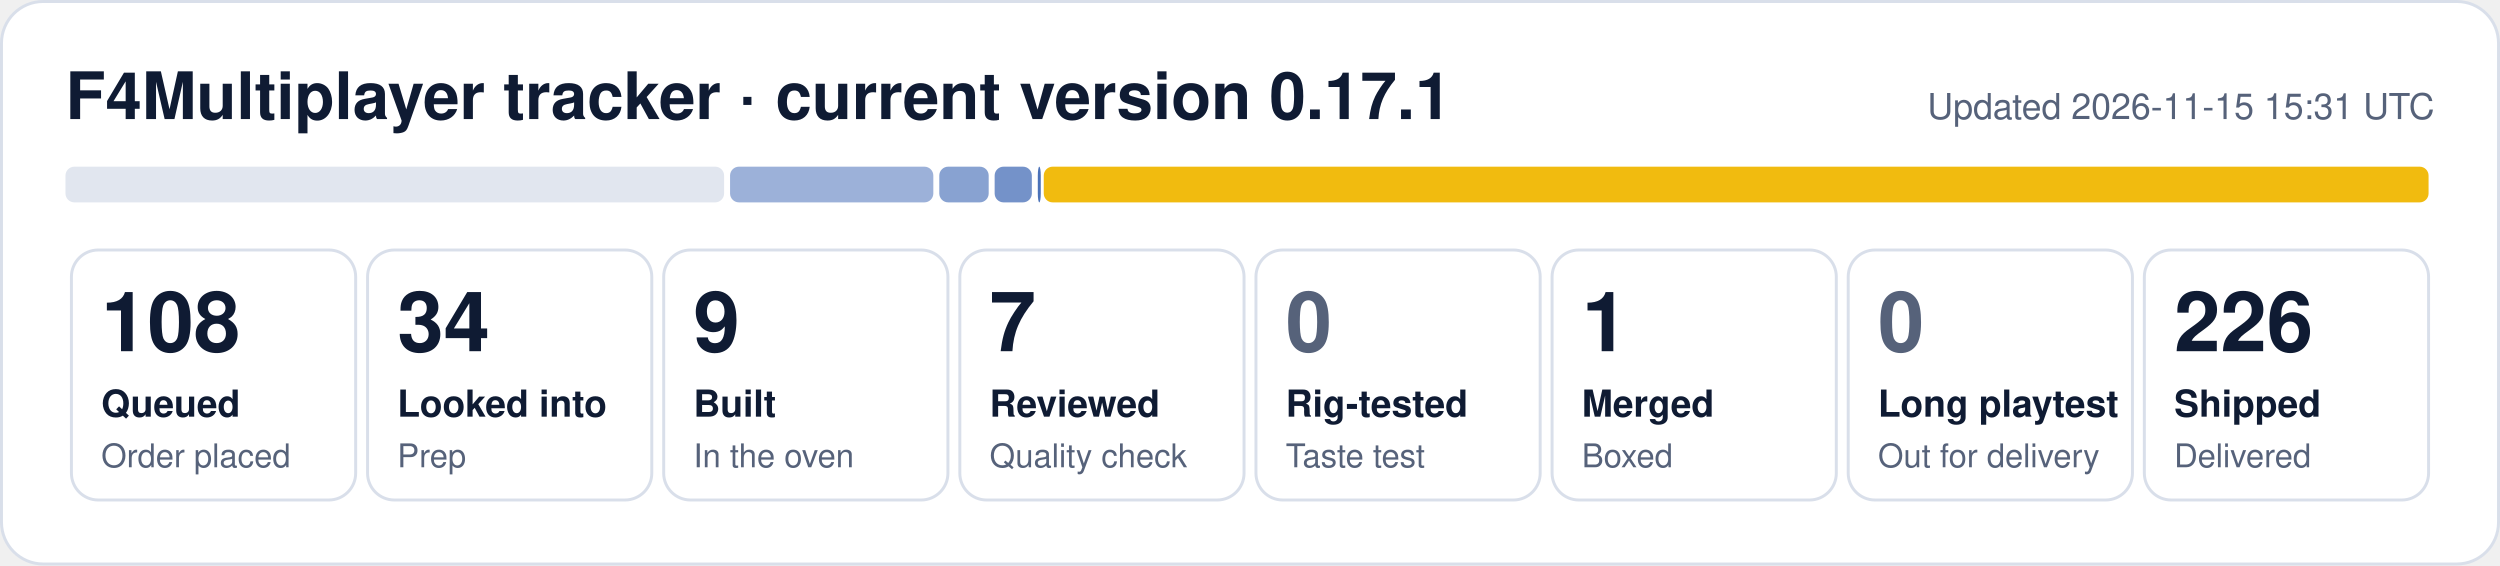
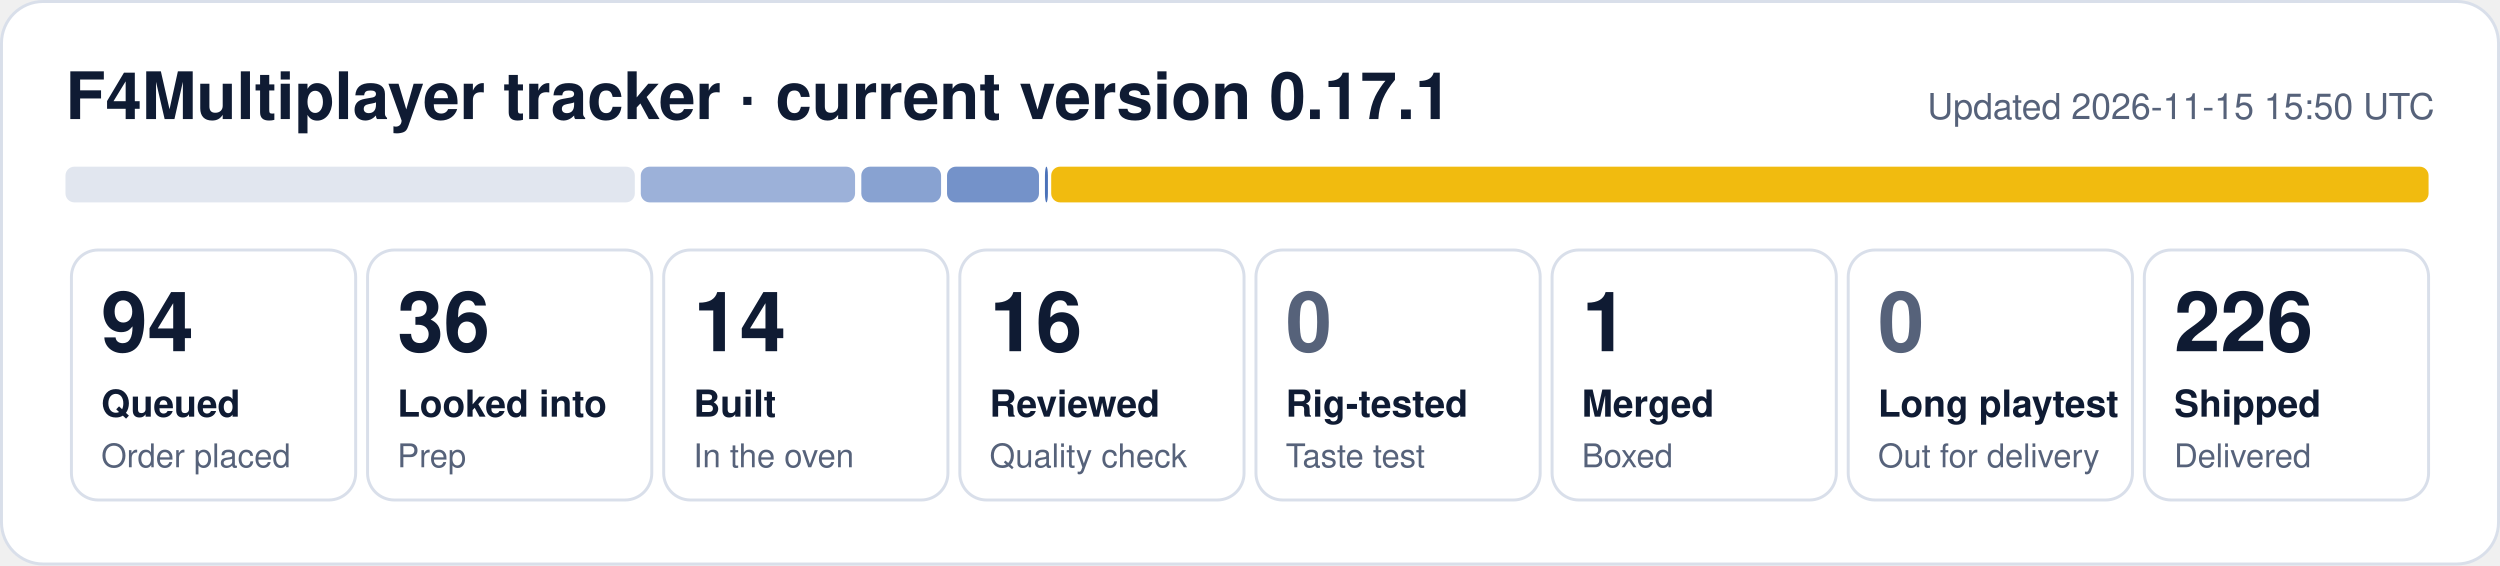
- <svg xmlns="http://www.w3.org/2000/svg" width="840" height="190" viewBox="0 0 840 190" role="img" aria-label="F4Multiplayer tracker: 108 queued, 34 looked into, 9 built, 7 reviewed, 1 merged, 226 shipped">
+ <svg xmlns="http://www.w3.org/2000/svg" width="840" height="190" viewBox="0 0 840 190" role="img" aria-label="F4Multiplayer tracker: 94 queued, 36 looked into, 14 built, 16 reviewed, 1 merged, 226 shipped">
  <rect x="0.5" y="0.5" width="839" height="189" rx="14" fill="#ffffff" stroke="#d9dfea" />
  <text x="22" y="40" font-family="Segoe UI, Helvetica, Arial, sans-serif" font-size="22" font-weight="700" fill="#0f1b33">F4Multiplayer tracker · current version 0.17.1</text>
-   <text x="818" y="40" font-family="Segoe UI, Helvetica, Arial, sans-serif" font-size="12" fill="#56627a" text-anchor="end">Updated 2026-11-15 15:31 UTC</text>
-   <rect x="22.0" y="56" width="221.3" height="12" rx="3" fill="#e1e6ef" fill-opacity="1.00" />
-   <rect x="245.3" y="56" width="68.3" height="12" rx="3" fill="#1f4fa8" fill-opacity="0.44" />
-   <rect x="315.6" y="56" width="16.6" height="12" rx="3" fill="#1f4fa8" fill-opacity="0.53" />
-   <rect x="334.2" y="56" width="12.5" height="12" rx="3" fill="#1f4fa8" fill-opacity="0.62" />
-   <rect x="348.7" y="56" width="1.0" height="12" rx="3" fill="#1f4fa8" fill-opacity="0.80" />
-   <rect x="350.7" y="56" width="465.3" height="12" rx="3" fill="#f0b90b" fill-opacity="0.98" />
+   <text x="818" y="40" font-family="Segoe UI, Helvetica, Arial, sans-serif" font-size="12" fill="#56627a" text-anchor="end">Updated 2026-11-15 15:50 UTC</text>
+   <rect x="22.0" y="56" width="191.3" height="12" rx="3" fill="#e1e6ef" fill-opacity="1.00" />
+   <rect x="215.3" y="56" width="72.0" height="12" rx="3" fill="#1f4fa8" fill-opacity="0.44" />
+   <rect x="289.4" y="56" width="26.8" height="12" rx="3" fill="#1f4fa8" fill-opacity="0.53" />
+   <rect x="318.2" y="56" width="30.9" height="12" rx="3" fill="#1f4fa8" fill-opacity="0.62" />
+   <rect x="351.1" y="56" width="1.0" height="12" rx="3" fill="#1f4fa8" fill-opacity="0.80" />
+   <rect x="353.2" y="56" width="462.8" height="12" rx="3" fill="#f0b90b" fill-opacity="0.98" />
  <rect x="24.0" y="84" width="95.5" height="84" rx="9" fill="none" stroke="#d9dfea" />
-   <text x="34.0" y="118" font-family="Segoe UI, Helvetica, Arial, sans-serif" font-size="28" font-weight="800" fill="#0f1b33">108</text>
+   <text x="34.0" y="118" font-family="Segoe UI, Helvetica, Arial, sans-serif" font-size="28" font-weight="800" fill="#0f1b33">94</text>
  <text x="34.0" y="140" font-family="Segoe UI, Helvetica, Arial, sans-serif" font-size="12.5" font-weight="600" fill="#0f1b33">Queued</text>
  <text x="34.0" y="157" font-family="Segoe UI, Helvetica, Arial, sans-serif" font-size="11" fill="#56627a">Order placed</text>
  <rect x="123.5" y="84" width="95.5" height="84" rx="9" fill="none" stroke="#d9dfea" />
-   <text x="133.5" y="118" font-family="Segoe UI, Helvetica, Arial, sans-serif" font-size="28" font-weight="800" fill="#0f1b33">34</text>
+   <text x="133.5" y="118" font-family="Segoe UI, Helvetica, Arial, sans-serif" font-size="28" font-weight="800" fill="#0f1b33">36</text>
  <text x="133.5" y="140" font-family="Segoe UI, Helvetica, Arial, sans-serif" font-size="12.5" font-weight="600" fill="#0f1b33">Looked into</text>
  <text x="133.5" y="157" font-family="Segoe UI, Helvetica, Arial, sans-serif" font-size="11" fill="#56627a">Prep</text>
  <rect x="223.0" y="84" width="95.5" height="84" rx="9" fill="none" stroke="#d9dfea" />
-   <text x="233.0" y="118" font-family="Segoe UI, Helvetica, Arial, sans-serif" font-size="28" font-weight="800" fill="#0f1b33">9</text>
+   <text x="233.0" y="118" font-family="Segoe UI, Helvetica, Arial, sans-serif" font-size="28" font-weight="800" fill="#0f1b33">14</text>
  <text x="233.0" y="140" font-family="Segoe UI, Helvetica, Arial, sans-serif" font-size="12.5" font-weight="600" fill="#0f1b33">Built</text>
  <text x="233.0" y="157" font-family="Segoe UI, Helvetica, Arial, sans-serif" font-size="11" fill="#56627a">In the oven</text>
  <rect x="322.5" y="84" width="95.5" height="84" rx="9" fill="none" stroke="#d9dfea" />
-   <text x="332.5" y="118" font-family="Segoe UI, Helvetica, Arial, sans-serif" font-size="28" font-weight="800" fill="#0f1b33">7</text>
+   <text x="332.5" y="118" font-family="Segoe UI, Helvetica, Arial, sans-serif" font-size="28" font-weight="800" fill="#0f1b33">16</text>
  <text x="332.5" y="140" font-family="Segoe UI, Helvetica, Arial, sans-serif" font-size="12.5" font-weight="600" fill="#0f1b33">Reviewed</text>
  <text x="332.5" y="157" font-family="Segoe UI, Helvetica, Arial, sans-serif" font-size="11" fill="#56627a">Quality check</text>
  <rect x="422.0" y="84" width="95.5" height="84" rx="9" fill="none" stroke="#d9dfea" />
  <text x="432.0" y="118" font-family="Segoe UI, Helvetica, Arial, sans-serif" font-size="28" font-weight="800" fill="#56627a">0</text>
  <text x="432.0" y="140" font-family="Segoe UI, Helvetica, Arial, sans-serif" font-size="12.5" font-weight="600" fill="#0f1b33">Rig-tested</text>
  <text x="432.0" y="157" font-family="Segoe UI, Helvetica, Arial, sans-serif" font-size="11" fill="#56627a">Taste test</text>
  <rect x="521.5" y="84" width="95.5" height="84" rx="9" fill="none" stroke="#d9dfea" />
  <text x="531.5" y="118" font-family="Segoe UI, Helvetica, Arial, sans-serif" font-size="28" font-weight="800" fill="#0f1b33">1</text>
  <text x="531.5" y="140" font-family="Segoe UI, Helvetica, Arial, sans-serif" font-size="12.5" font-weight="600" fill="#0f1b33">Merged</text>
  <text x="531.5" y="157" font-family="Segoe UI, Helvetica, Arial, sans-serif" font-size="11" fill="#56627a">Boxed</text>
  <rect x="621.0" y="84" width="95.5" height="84" rx="9" fill="none" stroke="#d9dfea" />
  <text x="631.0" y="118" font-family="Segoe UI, Helvetica, Arial, sans-serif" font-size="28" font-weight="800" fill="#56627a">0</text>
  <text x="631.0" y="140" font-family="Segoe UI, Helvetica, Arial, sans-serif" font-size="12.5" font-weight="600" fill="#0f1b33">Long playtest</text>
  <text x="631.0" y="157" font-family="Segoe UI, Helvetica, Arial, sans-serif" font-size="11" fill="#56627a">Out for delivery</text>
  <rect x="720.5" y="84" width="95.5" height="84" rx="9" fill="none" stroke="#d9dfea" />
  <text x="730.5" y="118" font-family="Segoe UI, Helvetica, Arial, sans-serif" font-size="28" font-weight="800" fill="#0f1b33">226</text>
  <text x="730.5" y="140" font-family="Segoe UI, Helvetica, Arial, sans-serif" font-size="12.5" font-weight="600" fill="#0f1b33">Shipped</text>
  <text x="730.5" y="157" font-family="Segoe UI, Helvetica, Arial, sans-serif" font-size="11" fill="#56627a">Delivered</text>
</svg>
